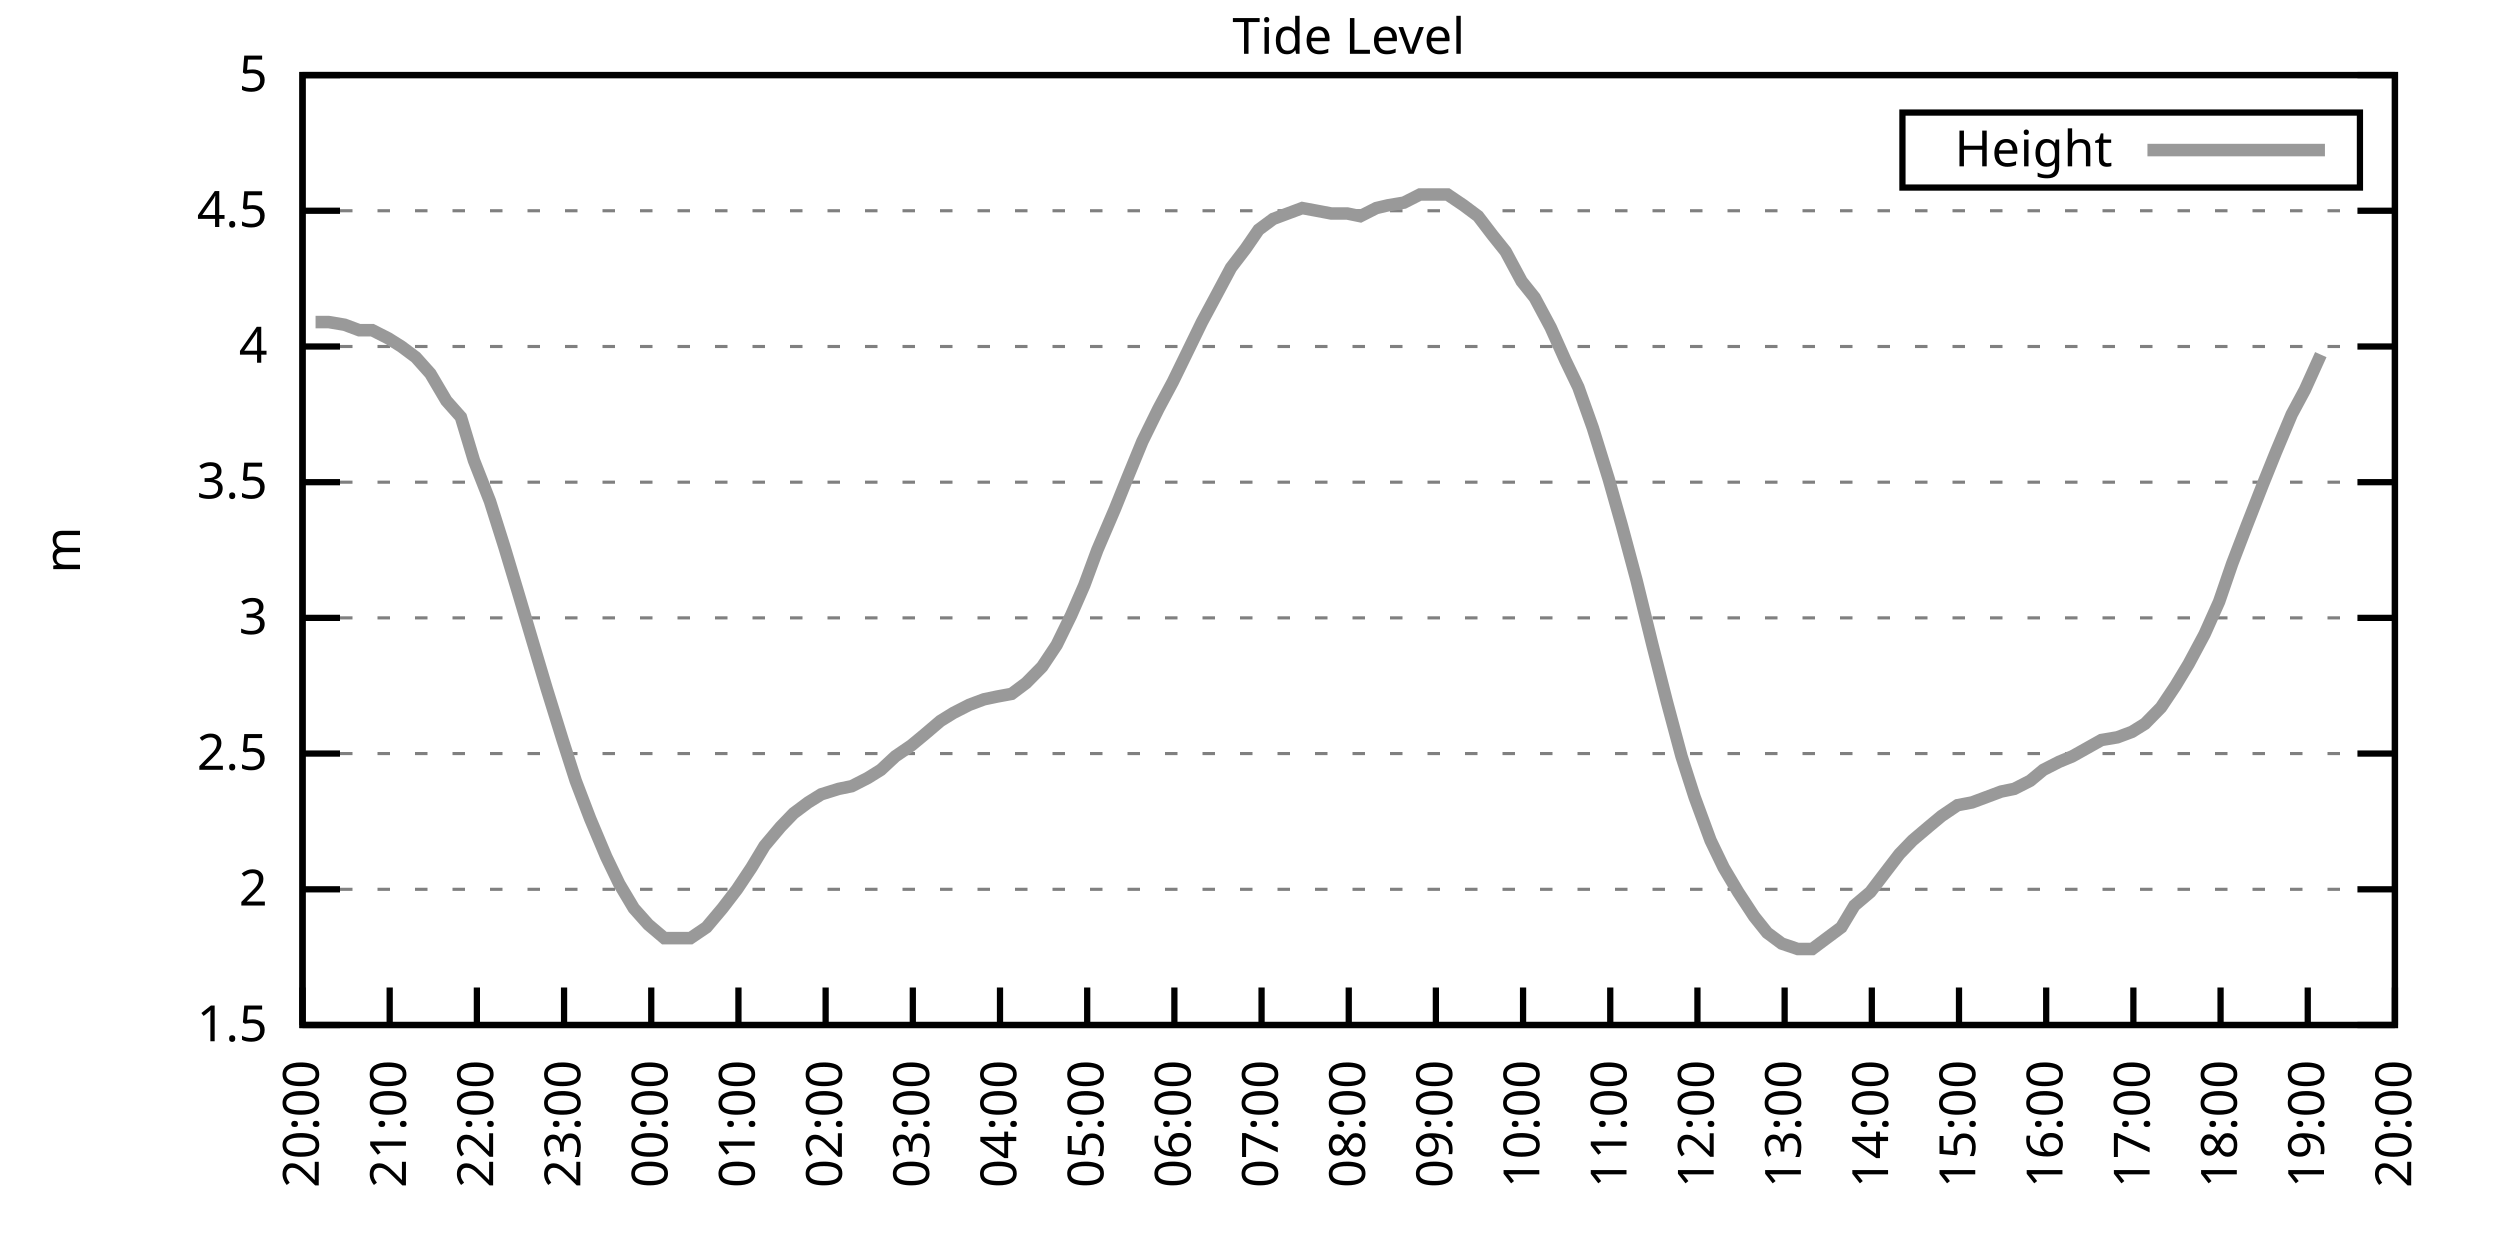
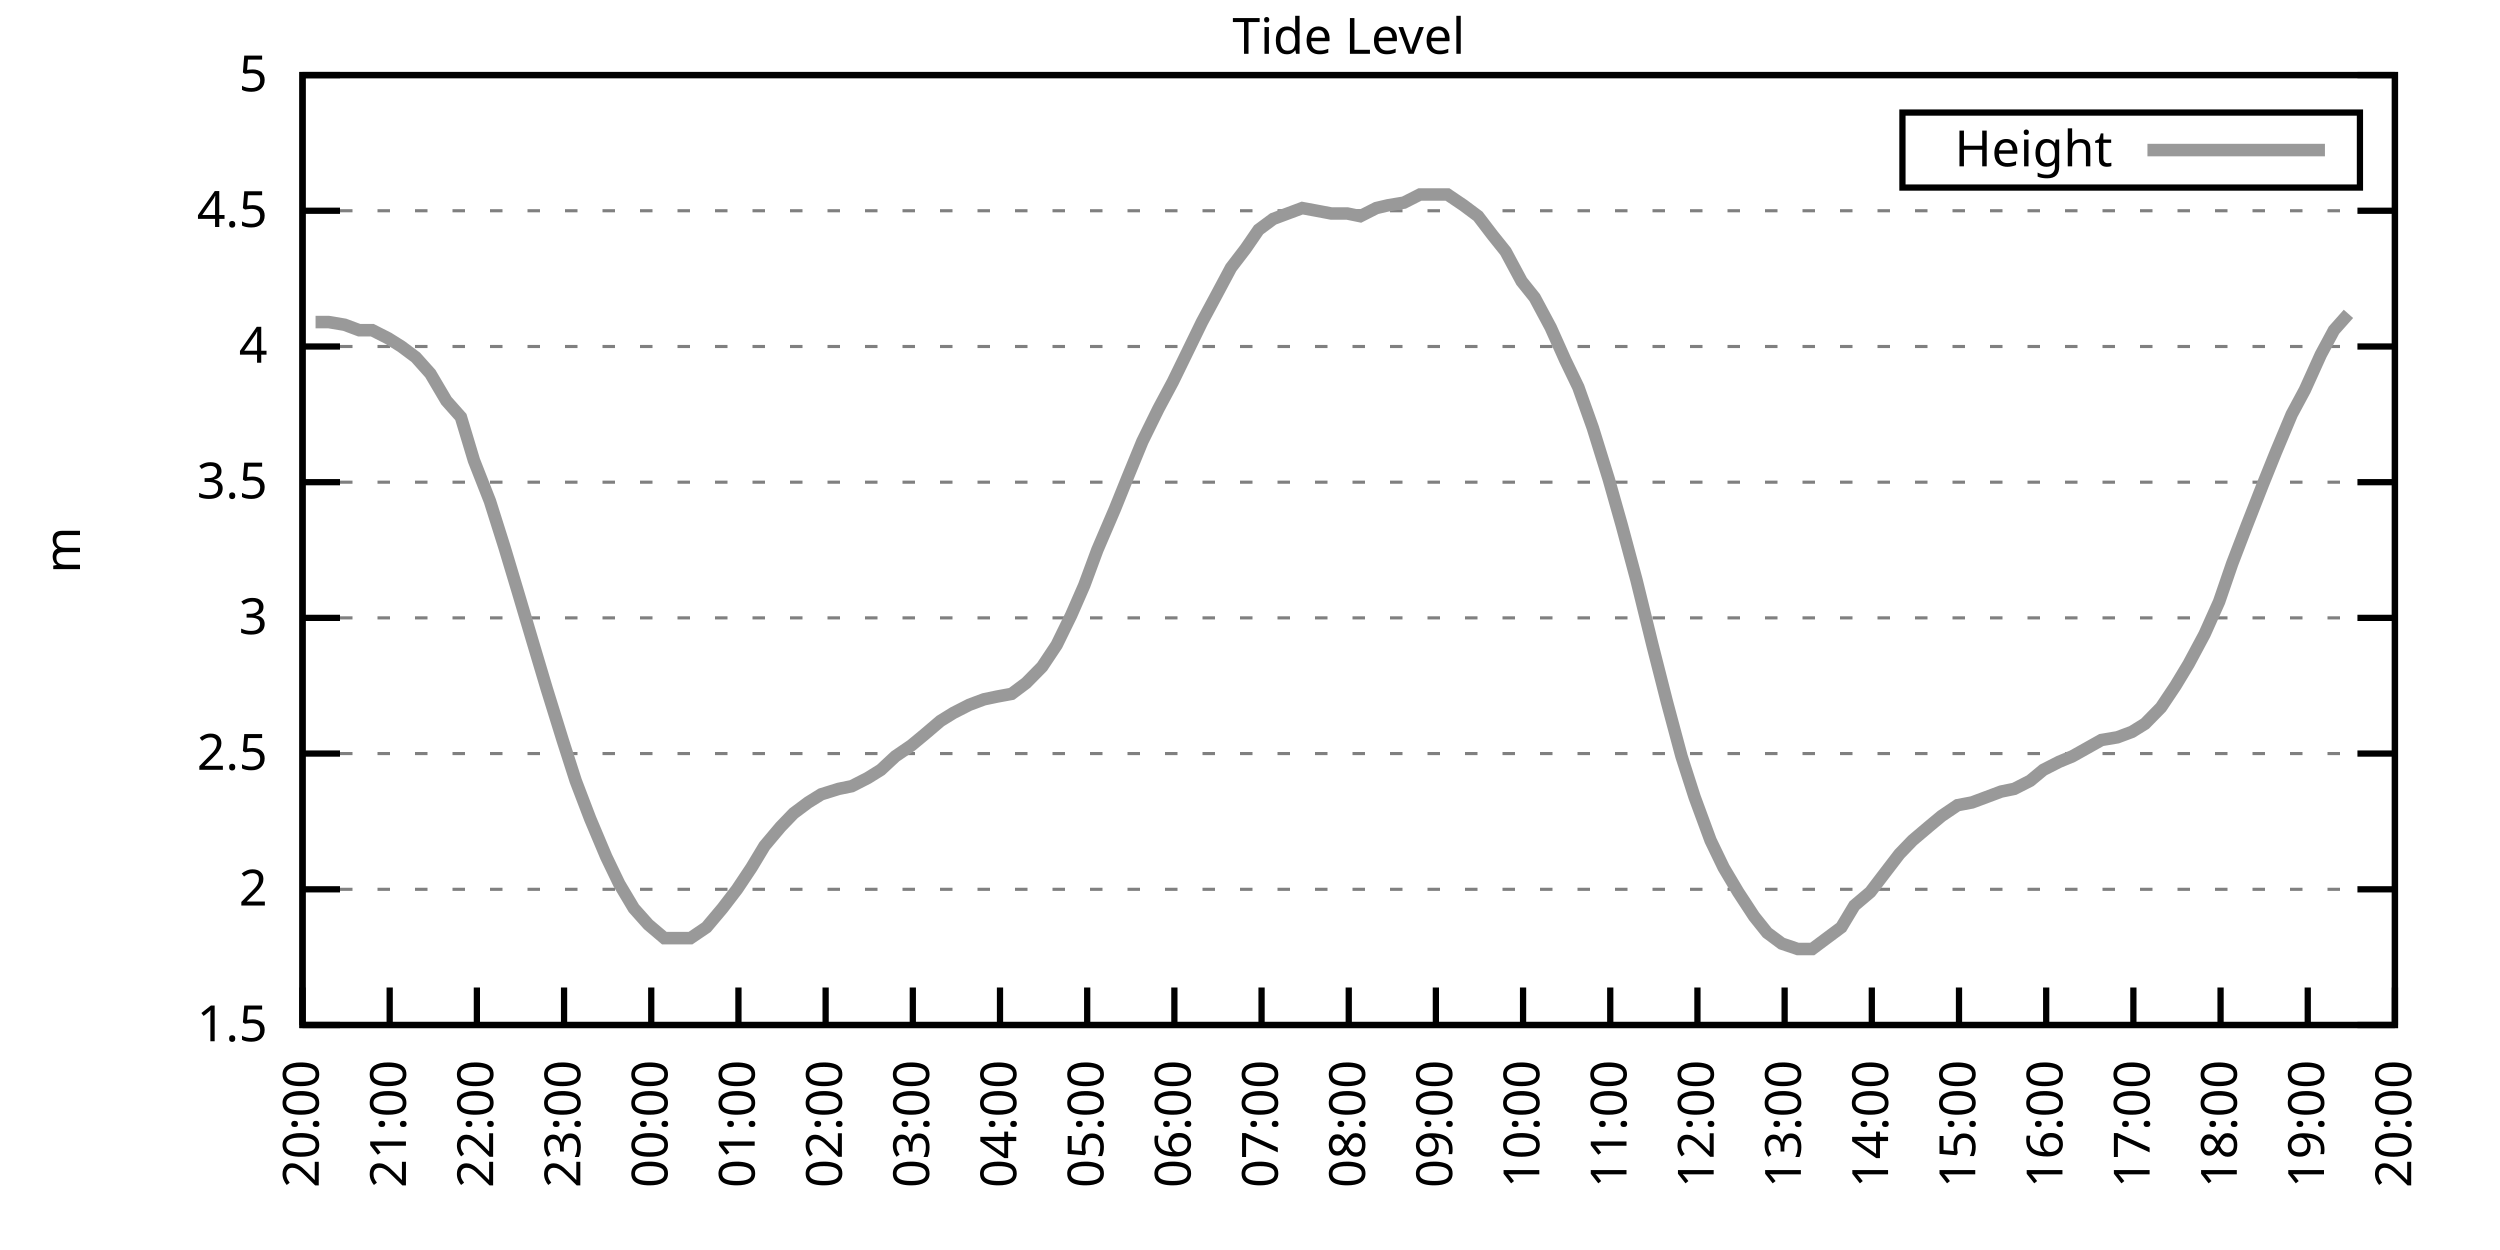
<svg xmlns="http://www.w3.org/2000/svg" xmlns:xlink="http://www.w3.org/1999/xlink" width="400" height="200" viewBox="0 0 400 200">
  <g id="gnuplot_canvas">
    <rect x="0" y="0" width="400" height="200" fill="none" />
    <defs>
      <circle id="gpDot" r="0.5" stroke-width="0.5" stroke="currentColor" />
      <path id="gpPt0" stroke-width="0.333" stroke="currentColor" d="M-1,0 h2 M0,-1 v2" />
      <path id="gpPt1" stroke-width="0.333" stroke="currentColor" d="M-1,-1 L1,1 M1,-1 L-1,1" />
      <path id="gpPt2" stroke-width="0.333" stroke="currentColor" d="M-1,0 L1,0 M0,-1 L0,1 M-1,-1 L1,1 M-1,1 L1,-1" />
      <rect id="gpPt3" stroke-width="0.333" stroke="currentColor" x="-1" y="-1" width="2" height="2" />
      <rect id="gpPt4" stroke-width="0.333" stroke="currentColor" fill="currentColor" x="-1" y="-1" width="2" height="2" />
      <circle id="gpPt5" stroke-width="0.333" stroke="currentColor" cx="0" cy="0" r="1" />
      <use xlink:href="#gpPt5" id="gpPt6" fill="currentColor" stroke="none" />
      <path id="gpPt7" stroke-width="0.333" stroke="currentColor" d="M0,-1.33 L-1.33,0.67 L1.33,0.67 z" />
      <use xlink:href="#gpPt7" id="gpPt8" fill="currentColor" stroke="none" />
      <use xlink:href="#gpPt7" id="gpPt9" stroke="currentColor" transform="rotate(180)" />
      <use xlink:href="#gpPt9" id="gpPt10" fill="currentColor" stroke="none" />
      <use xlink:href="#gpPt3" id="gpPt11" stroke="currentColor" transform="rotate(45)" />
      <use xlink:href="#gpPt11" id="gpPt12" fill="currentColor" stroke="none" />
      <path id="gpPt13" stroke-width="0.333" stroke="currentColor" d="M0,1.330 L1.265,0.411 L0.782,-1.067 L-0.782,-1.076 L-1.265,0.411 z" />
      <use xlink:href="#gpPt13" id="gpPt14" fill="currentColor" stroke="none" />
      <filter id="textbox" filterUnits="objectBoundingBox" x="0" y="0" height="1" width="1">
        <feFlood flood-color="white" flood-opacity="1" result="bgnd" />
        <feComposite in="SourceGraphic" in2="bgnd" operator="atop" />
      </filter>
      <filter id="greybox" filterUnits="objectBoundingBox" x="0" y="0" height="1" width="1">
        <feFlood flood-color="lightgrey" flood-opacity="1" result="grey" />
        <feComposite in="SourceGraphic" in2="grey" operator="atop" />
      </filter>
    </defs>
    <g fill="none" color="white" stroke="currentColor" stroke-width="1.00" stroke-linecap="butt" stroke-linejoin="miter">
</g>
    <g fill="none" color="black" stroke="currentColor" stroke-width="1.00" stroke-linecap="butt" stroke-linejoin="miter">
      <g stroke="none" shape-rendering="crispEdges">
        <polygon fill="rgb(255, 255, 255)" points="48.40,164.00 383.18,164.00 383.18,12.02 48.40,12.02 " />
      </g>
    </g>
    <g fill="none" color="black" stroke="currentColor" stroke-width="1.00" stroke-linecap="butt" stroke-linejoin="miter">
</g>
    <g fill="none" color="black" stroke="black" stroke-width="0.50" stroke-linecap="butt" stroke-linejoin="miter">
</g>
    <g fill="none" color="gray" stroke="currentColor" stroke-width="0.50" stroke-linecap="butt" stroke-linejoin="miter">
      <path stroke="gray" stroke-dasharray="2,4" class="gridline" d="M48.40,164.00 L383.19,164.00  " />
    </g>
    <g fill="none" color="gray" stroke="gray" stroke-width="1.00" stroke-linecap="butt" stroke-linejoin="miter">
</g>
    <g fill="none" color="black" stroke="currentColor" stroke-width="1.00" stroke-linecap="butt" stroke-linejoin="miter">
      <path stroke="black" d="M48.40,164.00 L54.40,164.00 M383.19,164.00 L377.19,164.00  " />
      <g transform="translate(42.80,166.60)" stroke="none" fill="black" font-family="Sans" font-size="8.00" text-anchor="end">
        <text>
          <tspan font-family="Sans"> 1.5</tspan>
        </text>
      </g>
    </g>
    <g fill="none" color="black" stroke="currentColor" stroke-width="1.00" stroke-linecap="butt" stroke-linejoin="miter">
</g>
    <g fill="none" color="black" stroke="black" stroke-width="0.50" stroke-linecap="butt" stroke-linejoin="miter">
</g>
    <g fill="none" color="gray" stroke="currentColor" stroke-width="0.50" stroke-linecap="butt" stroke-linejoin="miter">
      <path stroke="gray" stroke-dasharray="2,4" class="gridline" d="M48.40,142.29 L383.19,142.29  " />
    </g>
    <g fill="none" color="gray" stroke="gray" stroke-width="1.00" stroke-linecap="butt" stroke-linejoin="miter">
</g>
    <g fill="none" color="black" stroke="currentColor" stroke-width="1.00" stroke-linecap="butt" stroke-linejoin="miter">
      <path stroke="black" d="M48.40,142.29 L54.40,142.29 M383.19,142.29 L377.19,142.29  " />
      <g transform="translate(42.80,144.89)" stroke="none" fill="black" font-family="Sans" font-size="8.00" text-anchor="end">
        <text>
          <tspan font-family="Sans"> 2</tspan>
        </text>
      </g>
    </g>
    <g fill="none" color="black" stroke="currentColor" stroke-width="1.00" stroke-linecap="butt" stroke-linejoin="miter">
</g>
    <g fill="none" color="black" stroke="black" stroke-width="0.50" stroke-linecap="butt" stroke-linejoin="miter">
</g>
    <g fill="none" color="gray" stroke="currentColor" stroke-width="0.50" stroke-linecap="butt" stroke-linejoin="miter">
      <path stroke="gray" stroke-dasharray="2,4" class="gridline" d="M48.40,120.57 L383.19,120.57  " />
    </g>
    <g fill="none" color="gray" stroke="gray" stroke-width="1.00" stroke-linecap="butt" stroke-linejoin="miter">
</g>
    <g fill="none" color="black" stroke="currentColor" stroke-width="1.00" stroke-linecap="butt" stroke-linejoin="miter">
      <path stroke="black" d="M48.40,120.57 L54.40,120.57 M383.19,120.57 L377.19,120.57  " />
      <g transform="translate(42.80,123.17)" stroke="none" fill="black" font-family="Sans" font-size="8.00" text-anchor="end">
        <text>
          <tspan font-family="Sans"> 2.5</tspan>
        </text>
      </g>
    </g>
    <g fill="none" color="black" stroke="currentColor" stroke-width="1.00" stroke-linecap="butt" stroke-linejoin="miter">
</g>
    <g fill="none" color="black" stroke="black" stroke-width="0.50" stroke-linecap="butt" stroke-linejoin="miter">
</g>
    <g fill="none" color="gray" stroke="currentColor" stroke-width="0.50" stroke-linecap="butt" stroke-linejoin="miter">
      <path stroke="gray" stroke-dasharray="2,4" class="gridline" d="M48.40,98.86 L383.19,98.86  " />
    </g>
    <g fill="none" color="gray" stroke="gray" stroke-width="1.00" stroke-linecap="butt" stroke-linejoin="miter">
</g>
    <g fill="none" color="black" stroke="currentColor" stroke-width="1.00" stroke-linecap="butt" stroke-linejoin="miter">
      <path stroke="black" d="M48.40,98.86 L54.40,98.86 M383.19,98.86 L377.19,98.86  " />
      <g transform="translate(42.80,101.46)" stroke="none" fill="black" font-family="Sans" font-size="8.00" text-anchor="end">
        <text>
          <tspan font-family="Sans"> 3</tspan>
        </text>
      </g>
    </g>
    <g fill="none" color="black" stroke="currentColor" stroke-width="1.00" stroke-linecap="butt" stroke-linejoin="miter">
</g>
    <g fill="none" color="black" stroke="black" stroke-width="0.50" stroke-linecap="butt" stroke-linejoin="miter">
</g>
    <g fill="none" color="gray" stroke="currentColor" stroke-width="0.50" stroke-linecap="butt" stroke-linejoin="miter">
      <path stroke="gray" stroke-dasharray="2,4" class="gridline" d="M48.40,77.15 L383.19,77.15  " />
    </g>
    <g fill="none" color="gray" stroke="gray" stroke-width="1.00" stroke-linecap="butt" stroke-linejoin="miter">
</g>
    <g fill="none" color="black" stroke="currentColor" stroke-width="1.00" stroke-linecap="butt" stroke-linejoin="miter">
      <path stroke="black" d="M48.40,77.15 L54.40,77.15 M383.19,77.15 L377.19,77.15  " />
      <g transform="translate(42.80,79.75)" stroke="none" fill="black" font-family="Sans" font-size="8.00" text-anchor="end">
        <text>
          <tspan font-family="Sans"> 3.5</tspan>
        </text>
      </g>
    </g>
    <g fill="none" color="black" stroke="currentColor" stroke-width="1.00" stroke-linecap="butt" stroke-linejoin="miter">
</g>
    <g fill="none" color="black" stroke="black" stroke-width="0.50" stroke-linecap="butt" stroke-linejoin="miter">
</g>
    <g fill="none" color="gray" stroke="currentColor" stroke-width="0.50" stroke-linecap="butt" stroke-linejoin="miter">
      <path stroke="gray" stroke-dasharray="2,4" class="gridline" d="M48.40,55.44 L383.19,55.44  " />
    </g>
    <g fill="none" color="gray" stroke="gray" stroke-width="1.00" stroke-linecap="butt" stroke-linejoin="miter">
</g>
    <g fill="none" color="black" stroke="currentColor" stroke-width="1.00" stroke-linecap="butt" stroke-linejoin="miter">
      <path stroke="black" d="M48.40,55.44 L54.40,55.44 M383.19,55.44 L377.19,55.44  " />
      <g transform="translate(42.80,58.04)" stroke="none" fill="black" font-family="Sans" font-size="8.00" text-anchor="end">
        <text>
          <tspan font-family="Sans"> 4</tspan>
        </text>
      </g>
    </g>
    <g fill="none" color="black" stroke="currentColor" stroke-width="1.00" stroke-linecap="butt" stroke-linejoin="miter">
</g>
    <g fill="none" color="black" stroke="black" stroke-width="0.50" stroke-linecap="butt" stroke-linejoin="miter">
</g>
    <g fill="none" color="gray" stroke="currentColor" stroke-width="0.50" stroke-linecap="butt" stroke-linejoin="miter">
      <path stroke="gray" stroke-dasharray="2,4" class="gridline" d="M48.40,33.72 L383.19,33.72  " />
    </g>
    <g fill="none" color="gray" stroke="gray" stroke-width="1.00" stroke-linecap="butt" stroke-linejoin="miter">
</g>
    <g fill="none" color="black" stroke="currentColor" stroke-width="1.00" stroke-linecap="butt" stroke-linejoin="miter">
      <path stroke="black" d="M48.40,33.72 L54.40,33.72 M383.19,33.72 L377.19,33.72  " />
      <g transform="translate(42.80,36.32)" stroke="none" fill="black" font-family="Sans" font-size="8.00" text-anchor="end">
        <text>
          <tspan font-family="Sans"> 4.5</tspan>
        </text>
      </g>
    </g>
    <g fill="none" color="black" stroke="currentColor" stroke-width="1.00" stroke-linecap="butt" stroke-linejoin="miter">
</g>
    <g fill="none" color="black" stroke="black" stroke-width="0.50" stroke-linecap="butt" stroke-linejoin="miter">
</g>
    <g fill="none" color="gray" stroke="currentColor" stroke-width="0.50" stroke-linecap="butt" stroke-linejoin="miter">
      <path stroke="gray" stroke-dasharray="2,4" class="gridline" d="M48.40,12.01 L383.19,12.01  " />
    </g>
    <g fill="none" color="gray" stroke="gray" stroke-width="1.00" stroke-linecap="butt" stroke-linejoin="miter">
</g>
    <g fill="none" color="black" stroke="currentColor" stroke-width="1.00" stroke-linecap="butt" stroke-linejoin="miter">
      <path stroke="black" d="M48.40,12.01 L54.40,12.01 M383.19,12.01 L377.19,12.01  " />
      <g transform="translate(42.80,14.61)" stroke="none" fill="black" font-family="Sans" font-size="8.00" text-anchor="end">
        <text>
          <tspan font-family="Sans"> 5</tspan>
        </text>
      </g>
    </g>
    <g fill="none" color="black" stroke="currentColor" stroke-width="1.00" stroke-linecap="butt" stroke-linejoin="miter">
      <path stroke="black" d="M48.40,164.00 L48.40,158.00  " />
      <g transform="translate(51.00,169.60) rotate(270.00)" stroke="none" fill="black" font-family="Sans" font-size="8.00" text-anchor="end">
        <text>
          <tspan font-family="Sans">20:00</tspan>
        </text>
      </g>
    </g>
    <g fill="none" color="black" stroke="currentColor" stroke-width="1.00" stroke-linecap="butt" stroke-linejoin="miter">
      <path stroke="black" d="M62.35,164.00 L62.35,158.00  " />
      <g transform="translate(64.95,169.60) rotate(270.00)" stroke="none" fill="black" font-family="Sans" font-size="8.00" text-anchor="end">
        <text>
          <tspan font-family="Sans">21:00</tspan>
        </text>
      </g>
    </g>
    <g fill="none" color="black" stroke="currentColor" stroke-width="1.00" stroke-linecap="butt" stroke-linejoin="miter">
      <path stroke="black" d="M76.30,164.00 L76.30,158.00  " />
      <g transform="translate(78.90,169.60) rotate(270.00)" stroke="none" fill="black" font-family="Sans" font-size="8.00" text-anchor="end">
        <text>
          <tspan font-family="Sans">22:00</tspan>
        </text>
      </g>
    </g>
    <g fill="none" color="black" stroke="currentColor" stroke-width="1.00" stroke-linecap="butt" stroke-linejoin="miter">
      <path stroke="black" d="M90.25,164.00 L90.25,158.00  " />
      <g transform="translate(92.85,169.60) rotate(270.00)" stroke="none" fill="black" font-family="Sans" font-size="8.00" text-anchor="end">
        <text>
          <tspan font-family="Sans">23:00</tspan>
        </text>
      </g>
    </g>
    <g fill="none" color="black" stroke="currentColor" stroke-width="1.00" stroke-linecap="butt" stroke-linejoin="miter">
      <path stroke="black" d="M104.20,164.00 L104.20,158.00  " />
      <g transform="translate(106.80,169.60) rotate(270.00)" stroke="none" fill="black" font-family="Sans" font-size="8.00" text-anchor="end">
        <text>
          <tspan font-family="Sans">00:00</tspan>
        </text>
      </g>
    </g>
    <g fill="none" color="black" stroke="currentColor" stroke-width="1.00" stroke-linecap="butt" stroke-linejoin="miter">
      <path stroke="black" d="M118.15,164.00 L118.15,158.00  " />
      <g transform="translate(120.75,169.60) rotate(270.00)" stroke="none" fill="black" font-family="Sans" font-size="8.00" text-anchor="end">
        <text>
          <tspan font-family="Sans">01:00</tspan>
        </text>
      </g>
    </g>
    <g fill="none" color="black" stroke="currentColor" stroke-width="1.00" stroke-linecap="butt" stroke-linejoin="miter">
      <path stroke="black" d="M132.10,164.00 L132.10,158.00  " />
      <g transform="translate(134.70,169.60) rotate(270.00)" stroke="none" fill="black" font-family="Sans" font-size="8.00" text-anchor="end">
        <text>
          <tspan font-family="Sans">02:00</tspan>
        </text>
      </g>
    </g>
    <g fill="none" color="black" stroke="currentColor" stroke-width="1.00" stroke-linecap="butt" stroke-linejoin="miter">
      <path stroke="black" d="M146.05,164.00 L146.05,158.00  " />
      <g transform="translate(148.65,169.60) rotate(270.00)" stroke="none" fill="black" font-family="Sans" font-size="8.00" text-anchor="end">
        <text>
          <tspan font-family="Sans">03:00</tspan>
        </text>
      </g>
    </g>
    <g fill="none" color="black" stroke="currentColor" stroke-width="1.00" stroke-linecap="butt" stroke-linejoin="miter">
      <path stroke="black" d="M160.00,164.00 L160.00,158.00  " />
      <g transform="translate(162.60,169.60) rotate(270.00)" stroke="none" fill="black" font-family="Sans" font-size="8.00" text-anchor="end">
        <text>
          <tspan font-family="Sans">04:00</tspan>
        </text>
      </g>
    </g>
    <g fill="none" color="black" stroke="currentColor" stroke-width="1.00" stroke-linecap="butt" stroke-linejoin="miter">
      <path stroke="black" d="M173.95,164.00 L173.95,158.00  " />
      <g transform="translate(176.55,169.60) rotate(270.00)" stroke="none" fill="black" font-family="Sans" font-size="8.00" text-anchor="end">
        <text>
          <tspan font-family="Sans">05:00</tspan>
        </text>
      </g>
    </g>
    <g fill="none" color="black" stroke="currentColor" stroke-width="1.00" stroke-linecap="butt" stroke-linejoin="miter">
      <path stroke="black" d="M187.90,164.00 L187.90,158.00  " />
      <g transform="translate(190.50,169.60) rotate(270.00)" stroke="none" fill="black" font-family="Sans" font-size="8.00" text-anchor="end">
        <text>
          <tspan font-family="Sans">06:00</tspan>
        </text>
      </g>
    </g>
    <g fill="none" color="black" stroke="currentColor" stroke-width="1.00" stroke-linecap="butt" stroke-linejoin="miter">
      <path stroke="black" d="M201.85,164.00 L201.85,158.00  " />
      <g transform="translate(204.45,169.60) rotate(270.00)" stroke="none" fill="black" font-family="Sans" font-size="8.00" text-anchor="end">
        <text>
          <tspan font-family="Sans">07:00</tspan>
        </text>
      </g>
    </g>
    <g fill="none" color="black" stroke="currentColor" stroke-width="1.00" stroke-linecap="butt" stroke-linejoin="miter">
      <path stroke="black" d="M215.80,164.00 L215.80,158.00  " />
      <g transform="translate(218.40,169.60) rotate(270.00)" stroke="none" fill="black" font-family="Sans" font-size="8.00" text-anchor="end">
        <text>
          <tspan font-family="Sans">08:00</tspan>
        </text>
      </g>
    </g>
    <g fill="none" color="black" stroke="currentColor" stroke-width="1.00" stroke-linecap="butt" stroke-linejoin="miter">
      <path stroke="black" d="M229.74,164.00 L229.74,158.00  " />
      <g transform="translate(232.34,169.60) rotate(270.00)" stroke="none" fill="black" font-family="Sans" font-size="8.00" text-anchor="end">
        <text>
          <tspan font-family="Sans">09:00</tspan>
        </text>
      </g>
    </g>
    <g fill="none" color="black" stroke="currentColor" stroke-width="1.00" stroke-linecap="butt" stroke-linejoin="miter">
      <path stroke="black" d="M243.69,164.00 L243.69,158.00  " />
      <g transform="translate(246.29,169.60) rotate(270.00)" stroke="none" fill="black" font-family="Sans" font-size="8.00" text-anchor="end">
        <text>
          <tspan font-family="Sans">10:00</tspan>
        </text>
      </g>
    </g>
    <g fill="none" color="black" stroke="currentColor" stroke-width="1.00" stroke-linecap="butt" stroke-linejoin="miter">
      <path stroke="black" d="M257.64,164.00 L257.64,158.00  " />
      <g transform="translate(260.24,169.60) rotate(270.00)" stroke="none" fill="black" font-family="Sans" font-size="8.00" text-anchor="end">
        <text>
          <tspan font-family="Sans">11:00</tspan>
        </text>
      </g>
    </g>
    <g fill="none" color="black" stroke="currentColor" stroke-width="1.00" stroke-linecap="butt" stroke-linejoin="miter">
      <path stroke="black" d="M271.59,164.00 L271.59,158.00  " />
      <g transform="translate(274.19,169.60) rotate(270.00)" stroke="none" fill="black" font-family="Sans" font-size="8.00" text-anchor="end">
        <text>
          <tspan font-family="Sans">12:00</tspan>
        </text>
      </g>
    </g>
    <g fill="none" color="black" stroke="currentColor" stroke-width="1.00" stroke-linecap="butt" stroke-linejoin="miter">
      <path stroke="black" d="M285.54,164.00 L285.54,158.00  " />
      <g transform="translate(288.14,169.60) rotate(270.00)" stroke="none" fill="black" font-family="Sans" font-size="8.00" text-anchor="end">
        <text>
          <tspan font-family="Sans">13:00</tspan>
        </text>
      </g>
    </g>
    <g fill="none" color="black" stroke="currentColor" stroke-width="1.00" stroke-linecap="butt" stroke-linejoin="miter">
      <path stroke="black" d="M299.49,164.00 L299.49,158.00  " />
      <g transform="translate(302.09,169.60) rotate(270.00)" stroke="none" fill="black" font-family="Sans" font-size="8.00" text-anchor="end">
        <text>
          <tspan font-family="Sans">14:00</tspan>
        </text>
      </g>
    </g>
    <g fill="none" color="black" stroke="currentColor" stroke-width="1.00" stroke-linecap="butt" stroke-linejoin="miter">
      <path stroke="black" d="M313.44,164.00 L313.44,158.00  " />
      <g transform="translate(316.04,169.60) rotate(270.00)" stroke="none" fill="black" font-family="Sans" font-size="8.00" text-anchor="end">
        <text>
          <tspan font-family="Sans">15:00</tspan>
        </text>
      </g>
    </g>
    <g fill="none" color="black" stroke="currentColor" stroke-width="1.00" stroke-linecap="butt" stroke-linejoin="miter">
      <path stroke="black" d="M327.39,164.00 L327.39,158.00  " />
      <g transform="translate(329.99,169.60) rotate(270.00)" stroke="none" fill="black" font-family="Sans" font-size="8.00" text-anchor="end">
        <text>
          <tspan font-family="Sans">16:00</tspan>
        </text>
      </g>
    </g>
    <g fill="none" color="black" stroke="currentColor" stroke-width="1.00" stroke-linecap="butt" stroke-linejoin="miter">
      <path stroke="black" d="M341.34,164.00 L341.34,158.00  " />
      <g transform="translate(343.94,169.60) rotate(270.00)" stroke="none" fill="black" font-family="Sans" font-size="8.00" text-anchor="end">
        <text>
          <tspan font-family="Sans">17:00</tspan>
        </text>
      </g>
    </g>
    <g fill="none" color="black" stroke="currentColor" stroke-width="1.00" stroke-linecap="butt" stroke-linejoin="miter">
      <path stroke="black" d="M355.29,164.00 L355.29,158.00  " />
      <g transform="translate(357.89,169.60) rotate(270.00)" stroke="none" fill="black" font-family="Sans" font-size="8.00" text-anchor="end">
        <text>
          <tspan font-family="Sans">18:00</tspan>
        </text>
      </g>
    </g>
    <g fill="none" color="black" stroke="currentColor" stroke-width="1.00" stroke-linecap="butt" stroke-linejoin="miter">
      <path stroke="black" d="M369.24,164.00 L369.24,158.00  " />
      <g transform="translate(371.84,169.60) rotate(270.00)" stroke="none" fill="black" font-family="Sans" font-size="8.00" text-anchor="end">
        <text>
          <tspan font-family="Sans">19:00</tspan>
        </text>
      </g>
    </g>
    <g fill="none" color="black" stroke="currentColor" stroke-width="1.00" stroke-linecap="butt" stroke-linejoin="miter">
      <path stroke="black" d="M383.19,164.00 L383.19,158.00  " />
      <g transform="translate(385.79,169.60) rotate(270.00)" stroke="none" fill="black" font-family="Sans" font-size="8.00" text-anchor="end">
        <text>
          <tspan font-family="Sans">20:00</tspan>
        </text>
      </g>
    </g>
    <g fill="none" color="black" stroke="currentColor" stroke-width="1.00" stroke-linecap="butt" stroke-linejoin="miter">
</g>
    <g fill="none" color="black" stroke="currentColor" stroke-width="1.00" stroke-linecap="butt" stroke-linejoin="miter">
      <path stroke="black" d="M48.40,12.01 L48.40,164.00 L383.19,164.00 L383.19,12.01 L48.40,12.01 Z  " />
    </g>
    <g fill="none" color="black" stroke="currentColor" stroke-width="1.00" stroke-linecap="butt" stroke-linejoin="miter">
</g>
    <g fill="none" color="black" stroke="currentColor" stroke-width="1.00" stroke-linecap="butt" stroke-linejoin="miter">
      <path stroke="black" d="M304.39,30.01 L304.39,18.01 L377.59,18.01 L377.59,30.01 L304.39,30.01 Z  " />
    </g>
    <g id="Tide_level_plot_1">
      <g fill="none" color="white" stroke="black" stroke-width="2.00" stroke-linecap="butt" stroke-linejoin="miter">
</g>
      <g fill="none" color="black" stroke="currentColor" stroke-width="2.00" stroke-linecap="butt" stroke-linejoin="miter">
        <g transform="translate(337.99,26.61)" stroke="none" fill="black" font-family="Sans" font-size="8.00" text-anchor="end">
          <text>
            <tspan font-family="Sans">Height</tspan>
          </text>
        </g>
      </g>
      <g fill="none" color="black" stroke="currentColor" stroke-width="2.00" stroke-linecap="butt" stroke-linejoin="miter">
-         <path stroke="rgb(153, 153, 153)" d="M343.59,24.01 L371.99,24.01 M50.49,51.53 L52.58,51.53 L55.14,51.96 L57.47,52.83 L59.56,52.83 L62.12,54.13   L64.21,55.44 L66.53,57.17 L68.86,59.78 L71.42,64.12 L73.74,66.73 L75.83,73.67 L78.39,80.19 L80.72,87.57   L82.81,94.52 L85.13,102.34 L87.46,110.15 L90.02,118.40 L92.11,124.92 L94.43,131.00 L96.99,137.08 L99.08,141.42   L101.41,145.33 L103.73,147.93 L106.29,150.10 L108.62,150.10 L110.48,150.10 L113.03,148.37 L115.59,145.33 L117.92,142.29   L120.24,138.81 L122.33,135.34 L124.89,132.30 L126.98,130.13 L129.31,128.39 L131.40,127.09 L134.19,126.22 L136.28,125.79   L138.84,124.48 L140.93,123.18 L143.26,121.01 L145.81,119.27 L147.91,117.53 L150.46,115.36 L152.56,114.06 L155.11,112.76   L157.44,111.89 L159.53,111.45 L161.86,111.02 L164.18,109.28 L166.74,106.68 L169.06,103.20 L171.39,98.43 L173.48,93.65   L175.57,88.00 L178.36,81.49 L180.46,76.28 L182.78,70.63 L185.34,65.42 L187.66,61.08 L189.99,56.30 L192.31,51.53   L194.41,47.62 L196.96,42.84 L199.29,39.80 L201.38,36.76 L203.71,35.03 L206.03,34.16 L208.36,33.29 L210.68,33.72   L213.01,34.16 L215.56,34.16 L217.65,34.59 L220.21,33.29 L222.07,32.85 L224.63,32.42 L227.19,31.12 L229.28,31.12   L231.60,31.12 L234.16,32.85 L236.49,34.59 L238.81,37.63 L240.90,40.24 L243.46,45.01 L245.55,47.62 L248.11,52.40   L250.44,57.61 L252.53,61.95 L254.85,68.46 L257.41,76.71 L259.50,84.10 L261.83,92.78 L264.39,103.20 L266.71,112.32   L269.04,121.01 L271.13,127.52 L273.69,134.47 L275.78,138.81 L278.10,142.72 L280.66,146.63 L282.75,149.24 L285.08,150.97   L287.64,151.84 L289.96,151.84 L292.29,150.10 L294.61,148.37 L296.70,144.89 L299.26,142.72 L301.58,139.68 L303.91,136.64   L306.00,134.47 L308.56,132.30 L310.65,130.56 L313.21,128.83 L315.53,128.39 L317.86,127.52 L320.18,126.65 L322.28,126.22   L324.83,124.92 L326.93,123.18 L329.48,121.88 L331.58,121.01 L333.90,119.71 L336.23,118.40 L338.78,117.97 L341.11,117.10   L343.20,115.80 L345.76,113.19 L348.08,109.72 L350.18,106.24 L352.73,101.47 L355.06,96.26 L357.15,90.18 L359.48,84.10   L362.03,77.58 L364.13,72.37 L366.68,66.29 L368.78,62.38 L371.33,56.74  " />
+         <path stroke="rgb(153, 153, 153)" d="M343.59,24.01 L371.99,24.01 M50.49,51.53 L52.58,51.53 L55.14,51.96 L57.47,52.83 L59.56,52.83 L62.12,54.13   L64.21,55.44 L66.53,57.17 L68.86,59.78 L71.42,64.12 L73.74,66.73 L75.83,73.67 L78.39,80.19 L80.72,87.57   L82.81,94.52 L85.13,102.34 L87.46,110.15 L90.02,118.40 L92.11,124.92 L94.43,131.00 L96.99,137.08 L99.08,141.42   L101.41,145.33 L103.73,147.93 L106.29,150.10 L108.62,150.10 L110.48,150.10 L113.03,148.37 L115.59,145.33 L117.92,142.29   L120.24,138.81 L122.33,135.34 L124.89,132.30 L126.98,130.13 L129.31,128.39 L131.40,127.09 L134.19,126.22 L136.28,125.79   L138.84,124.48 L140.93,123.18 L143.26,121.01 L145.81,119.27 L147.91,117.53 L150.46,115.36 L152.56,114.06 L155.11,112.76   L157.44,111.89 L159.53,111.45 L161.86,111.02 L164.18,109.28 L166.74,106.68 L169.06,103.20 L171.39,98.43 L173.48,93.65   L175.57,88.00 L178.36,81.49 L180.46,76.28 L182.78,70.63 L185.34,65.42 L187.66,61.08 L189.99,56.30 L192.31,51.53   L194.41,47.62 L196.96,42.84 L199.29,39.80 L201.38,36.76 L203.71,35.03 L206.03,34.16 L208.36,33.29 L210.68,33.72   L213.01,34.16 L215.56,34.16 L217.65,34.59 L220.21,33.29 L222.07,32.85 L224.63,32.42 L227.19,31.12 L229.28,31.12   L231.60,31.12 L234.16,32.85 L236.49,34.59 L238.81,37.63 L240.90,40.24 L243.46,45.01 L245.55,47.62 L248.11,52.40   L250.44,57.61 L252.53,61.95 L254.85,68.46 L257.41,76.71 L259.50,84.10 L261.83,92.78 L264.39,103.20 L266.71,112.32   L269.04,121.01 L271.13,127.52 L273.69,134.47 L275.78,138.81 L278.10,142.72 L280.66,146.63 L282.75,149.24 L285.08,150.97   L287.64,151.84 L289.96,151.84 L292.29,150.10 L294.61,148.37 L296.70,144.89 L299.26,142.72 L301.58,139.68 L303.91,136.64   L306.00,134.47 L308.56,132.30 L310.65,130.56 L313.21,128.83 L315.53,128.39 L317.86,127.52 L320.18,126.65 L322.28,126.22   L324.83,124.92 L326.93,123.18 L329.48,121.88 L331.58,121.01 L333.90,119.71 L336.23,118.40 L338.78,117.97 L341.11,117.10   L343.20,115.80 L345.76,113.19 L348.08,109.72 L350.18,106.24 L352.73,101.47 L355.06,96.26 L357.15,90.18 L359.48,84.10   L362.03,77.58 L364.13,72.37 L366.68,66.29 L368.78,62.38 L371.33,56.74 L373.43,52.83 L375.75,50.22  " />
      </g>
    </g>
    <g fill="none" color="black" stroke="currentColor" stroke-width="2.00" stroke-linecap="butt" stroke-linejoin="miter">
</g>
    <g fill="none" color="black" stroke="black" stroke-width="1.00" stroke-linecap="butt" stroke-linejoin="miter">
</g>
    <g fill="none" color="black" stroke="currentColor" stroke-width="1.00" stroke-linecap="butt" stroke-linejoin="miter">
      <path stroke="black" d="M48.40,12.01 L48.40,164.00 L383.19,164.00 L383.19,12.01 L48.40,12.01 Z  " />
      <g transform="translate(12.80,88.01) rotate(270.00)" stroke="none" fill="black" font-family="Sans" font-size="8.00" text-anchor="middle">
        <text>
          <tspan font-family="Sans">m</tspan>
        </text>
      </g>
    </g>
    <g fill="none" color="black" stroke="currentColor" stroke-width="1.00" stroke-linecap="butt" stroke-linejoin="miter">
</g>
    <g fill="none" color="black" stroke="currentColor" stroke-width="1.00" stroke-linecap="butt" stroke-linejoin="miter">
      <g transform="translate(215.79,8.61)" stroke="none" fill="black" font-family="Sans" font-size="8.00" text-anchor="middle">
        <text>
          <tspan font-family="Sans">Tide Level</tspan>
        </text>
      </g>
    </g>
    <g fill="none" color="black" stroke="currentColor" stroke-width="1.00" stroke-linecap="butt" stroke-linejoin="miter">
</g>
  </g>
</svg>
